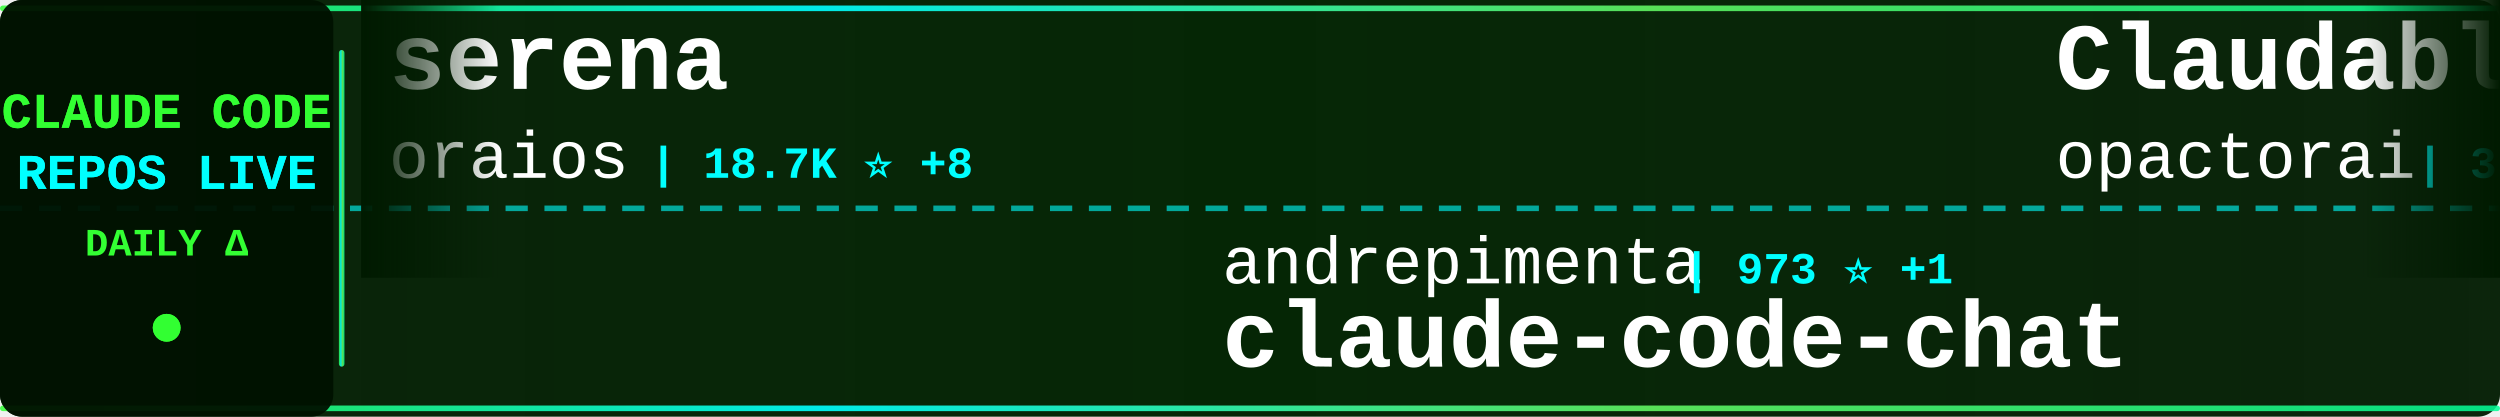
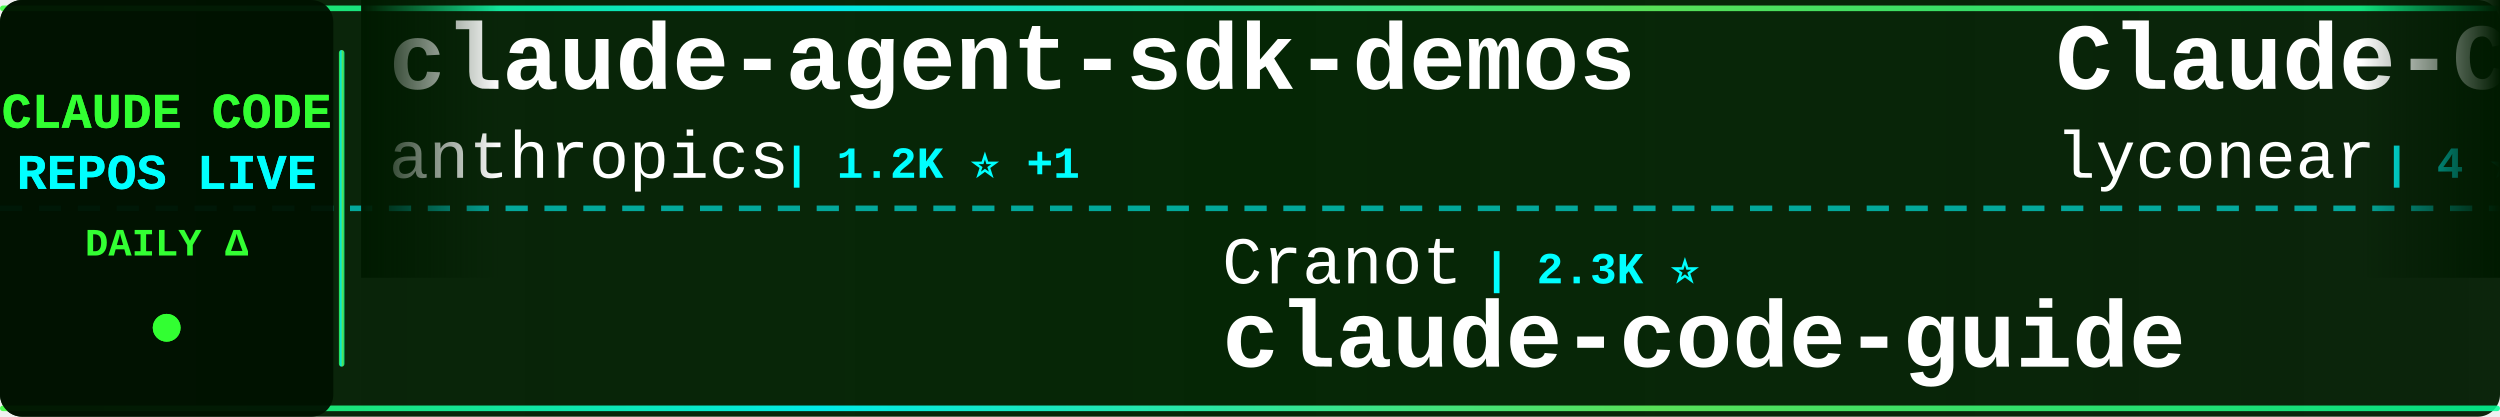
<svg xmlns="http://www.w3.org/2000/svg" width="900" height="150">
  <defs>
    <linearGradient id="tickerBg" x1="0%" y1="0%" x2="100%" y2="0%">
      <stop offset="0%" style="stop-color:#001a00;stop-opacity:0.95" />
      <stop offset="50%" style="stop-color:#002200;stop-opacity:0.98" />
      <stop offset="100%" style="stop-color:#001a00;stop-opacity:0.95" />
    </linearGradient>
    <linearGradient id="borderGrad" x1="0%" y1="0%" x2="100%" y2="0%">
      <stop offset="0%" style="stop-color:#33ff33;stop-opacity:0.85">
        <animate attributeName="stop-opacity" values="0.85;1;0.85" dur="2s" repeatCount="indefinite" />
      </stop>
      <stop offset="33%" style="stop-color:#00ffff;stop-opacity:0.9">
        <animate attributeName="stop-opacity" values="0.9;1;0.9" dur="2.2s" repeatCount="indefinite" />
      </stop>
      <stop offset="66%" style="stop-color:#66ff66;stop-opacity:0.85">
        <animate attributeName="stop-opacity" values="0.85;1;0.85" dur="1.8s" repeatCount="indefinite" />
      </stop>
      <stop offset="100%" style="stop-color:#00ff99;stop-opacity:0.85">
        <animate attributeName="stop-opacity" values="0.85;1;0.85" dur="2s" repeatCount="indefinite" />
      </stop>
    </linearGradient>
    <filter id="textGlow">
      <feGaussianBlur stdDeviation="0.1" result="coloredBlur" />
      <feMerge>
        <feMergeNode in="coloredBlur" />
        <feMergeNode in="SourceGraphic" />
      </feMerge>
    </filter>
    <filter id="metricGlow">
      <feGaussianBlur stdDeviation="0.2" result="coloredBlur" />
      <feMerge>
        <feMergeNode in="coloredBlur" />
        <feMergeNode in="SourceGraphic" />
      </feMerge>
    </filter>
    <linearGradient id="leftFade" x1="0%" y1="0%" x2="100%" y2="0%">
      <stop offset="0%" style="stop-color:#001a00;stop-opacity:1" />
      <stop offset="100%" style="stop-color:#001a00;stop-opacity:0" />
    </linearGradient>
    <linearGradient id="rightFade" x1="0%" y1="0%" x2="100%" y2="0%">
      <stop offset="0%" style="stop-color:#001a00;stop-opacity:0" />
      <stop offset="100%" style="stop-color:#001a00;stop-opacity:1" />
    </linearGradient>
  </defs>
  <rect width="900" height="150" fill="url(#tickerBg)" rx="8" />
  <rect x="0" y="2" width="900" height="2" fill="url(#borderGrad)" rx="1" />
  <rect x="0" y="146" width="900" height="2" fill="url(#borderGrad)" rx="1" />
  <line x1="0" y1="75" x2="900" y2="75" stroke="#00ffff" stroke-width="2" stroke-dasharray="8 6" opacity="0.6" />
  <rect x="0" y="0" width="120" height="150" fill="#001100" opacity="0.95" rx="8" />
  <text x="60" y="46" font-family="'Courier New', monospace" font-size="18" font-weight="bold" fill="#33ff33" text-anchor="middle" filter="url(#textGlow)">
    CLAUDE CODE
  </text>
  <text x="60" y="68" font-family="'Courier New', monospace" font-size="18" font-weight="bold" fill="#00ffff" text-anchor="middle" filter="url(#textGlow)">
    REPOS LIVE
  </text>
  <text x="60" y="92" font-family="'Courier New', monospace" font-size="14" font-weight="bold" fill="#33ff33" text-anchor="middle">
    DAILY Δ
  </text>
  <circle cx="60" cy="118" r="5" fill="#33ff33" filter="url(#metricGlow)">
    <animate attributeName="r" values="4;6;4" dur="1.5s" repeatCount="indefinite" />
    <animate attributeName="opacity" values="0.6;1;0.6" dur="1.5s" repeatCount="indefinite" />
  </circle>
  <rect x="122" y="18" width="2" height="114" fill="url(#borderGrad)" rx="1" />
  <clipPath id="tickerClip">
    <rect x="130" y="0" width="770" height="150" />
  </clipPath>
  <g clip-path="url(#tickerClip)">
    <g id="tickerItems">
      <animateTransform attributeName="transform" attributeType="XML" type="translate" from="0 0" to="-3000 0" dur="54s" repeatCount="indefinite" />
      <g transform="translate(0, 0)">
-         <text x="140" y="32" font-family="'Courier New', monospace" font-size="34" font-weight="bold" fill="#ffffff">serena</text>
-         <text x="140" y="64" font-family="'Courier New', monospace" font-size="24" font-weight="normal" fill="#ffffff" opacity="1.0">oraios</text>
-         <text x="234" y="64" font-family="'Courier New', monospace" font-size="16" font-weight="bold" fill="#00ffff"> | 18.7K ⭐ +8</text>
+         <text x="140" y="32" font-family="'Courier New', monospace" font-size="34" font-weight="bold" fill="#ffffff">claude-agent-sdk-demos</text>
+         <text x="140" y="64" font-family="'Courier New', monospace" font-size="24" font-weight="normal" fill="#ffffff" opacity="1.0">anthropics</text>
+         <text x="282" y="64" font-family="'Courier New', monospace" font-size="16" font-weight="bold" fill="#00ffff"> | 1.2K ⭐ +1</text>
      </g>
      <g transform="translate(300, 0)">
+         <text x="140" y="102" font-family="'Courier New', monospace" font-size="24" font-weight="normal" fill="#ffffff" opacity="1.0">Cranot</text>
+         <text x="234" y="102" font-family="'Courier New', monospace" font-size="16" font-weight="bold" fill="#00ffff"> | 2.3K ⭐</text>
+         <text x="140" y="132" font-family="'Courier New', monospace" font-size="34" font-weight="bold" fill="#ffffff">claude-code-guide</text>
+       </g>
+       <g transform="translate(600, 0)">
+         <text x="140" y="32" font-family="'Courier New', monospace" font-size="34" font-weight="bold" fill="#ffffff">Claude-Code</text>
+         <text x="140" y="64" font-family="'Courier New', monospace" font-size="24" font-weight="normal" fill="#ffffff" opacity="1.0">lyconear</text>
+         <text x="258" y="64" font-family="'Courier New', monospace" font-size="16" font-weight="bold" fill="#00ffff"> | 4 ⭐</text>
+       </g>
+       <g transform="translate(900, 0)">
+         <text x="140" y="102" font-family="'Courier New', monospace" font-size="24" font-weight="normal" fill="#ffffff" opacity="1.0">obra</text>
+         <text x="210" y="102" font-family="'Courier New', monospace" font-size="16" font-weight="bold" fill="#00ffff"> | 26.4K ⭐ +333</text>
+         <text x="140" y="132" font-family="'Courier New', monospace" font-size="34" font-weight="bold" fill="#ffffff">superpowers</text>
+       </g>
+       <g transform="translate(1200, 0)">
+         <text x="140" y="32" font-family="'Courier New', monospace" font-size="34" font-weight="bold" fill="#ffffff">claude-code</text>
+         <text x="140" y="64" font-family="'Courier New', monospace" font-size="24" font-weight="normal" fill="#ffffff" opacity="1.0">anthropics</text>
+         <text x="282" y="64" font-family="'Courier New', monospace" font-size="16" font-weight="bold" fill="#00ffff"> | 57.3K ⭐ +67</text>
+       </g>
+       <g transform="translate(1500, 0)">
+         <text x="140" y="102" font-family="'Courier New', monospace" font-size="24" font-weight="normal" fill="#ffffff" opacity="1.0">pchalasani</text>
+         <text x="282" y="102" font-family="'Courier New', monospace" font-size="16" font-weight="bold" fill="#00ffff"> | 1.1K ⭐ +2</text>
+         <text x="140" y="132" font-family="'Courier New', monospace" font-size="34" font-weight="bold" fill="#ffffff">claude-code-tools</text>
+       </g>
+       <g transform="translate(1800, 0)">
+         <text x="140" y="32" font-family="'Courier New', monospace" font-size="34" font-weight="bold" fill="#ffffff">compound-engineering-plu...</text>
+         <text x="140" y="64" font-family="'Courier New', monospace" font-size="24" font-weight="normal" fill="#ffffff" opacity="1.0">EveryInc</text>
+         <text x="258" y="64" font-family="'Courier New', monospace" font-size="16" font-weight="bold" fill="#00ffff"> | 4.8K ⭐ +7</text>
+       </g>
+       <g transform="translate(2100, 0)">
+         <text x="140" y="102" font-family="'Courier New', monospace" font-size="24" font-weight="normal" fill="#ffffff" opacity="1.0">revfactory</text>
+         <text x="282" y="102" font-family="'Courier New', monospace" font-size="16" font-weight="bold" fill="#00ffff"> | 736 ⭐</text>
+         <text x="140" y="132" font-family="'Courier New', monospace" font-size="34" font-weight="bold" fill="#ffffff">claude-code-mastering</text>
+       </g>
+       <g transform="translate(2400, 0)">
+         <text x="140" y="32" font-family="'Courier New', monospace" font-size="34" font-weight="bold" fill="#ffffff">ClaudeCodeAgents</text>
+         <text x="140" y="64" font-family="'Courier New', monospace" font-size="24" font-weight="normal" fill="#ffffff" opacity="1.0">darcyegb</text>
+         <text x="258" y="64" font-family="'Courier New', monospace" font-size="16" font-weight="bold" fill="#00ffff"> | 474 ⭐ +3</text>
+       </g>
+       <g transform="translate(2700, 0)">
        <text x="140" y="102" font-family="'Courier New', monospace" font-size="24" font-weight="normal" fill="#ffffff" opacity="1.0">andrepimenta</text>
-         <text x="306" y="102" font-family="'Courier New', monospace" font-size="16" font-weight="bold" fill="#00ffff"> | 973 ⭐ +1</text>
+         <text x="306" y="102" font-family="'Courier New', monospace" font-size="16" font-weight="bold" fill="#00ffff"> | 973 ⭐</text>
        <text x="140" y="132" font-family="'Courier New', monospace" font-size="34" font-weight="bold" fill="#ffffff">claude-code-chat</text>
      </g>
-       <g transform="translate(600, 0)">
-         <text x="140" y="32" font-family="'Courier New', monospace" font-size="34" font-weight="bold" fill="#ffffff">Claudable</text>
-         <text x="140" y="64" font-family="'Courier New', monospace" font-size="24" font-weight="normal" fill="#ffffff" opacity="1.0">opactorai</text>
-         <text x="270" y="64" font-family="'Courier New', monospace" font-size="16" font-weight="bold" fill="#00ffff"> | 3.6K ⭐ +3</text>
-       </g>
-       <g transform="translate(900, 0)">
-         <text x="140" y="102" font-family="'Courier New', monospace" font-size="24" font-weight="normal" fill="#ffffff" opacity="1.0">0xfurai</text>
-         <text x="246" y="102" font-family="'Courier New', monospace" font-size="16" font-weight="bold" fill="#00ffff"> | 639 ⭐</text>
-         <text x="140" y="132" font-family="'Courier New', monospace" font-size="34" font-weight="bold" fill="#ffffff">claude-code-subagents</text>
-       </g>
-       <g transform="translate(1200, 0)">
-         <text x="140" y="32" font-family="'Courier New', monospace" font-size="34" font-weight="bold" fill="#ffffff">superpowers</text>
-         <text x="140" y="64" font-family="'Courier New', monospace" font-size="24" font-weight="normal" fill="#ffffff" opacity="1.0">obra</text>
-         <text x="210" y="64" font-family="'Courier New', monospace" font-size="16" font-weight="bold" fill="#00ffff"> | 26.1K ⭐ +274</text>
-       </g>
-       <g transform="translate(1500, 0)">
-         <text x="140" y="102" font-family="'Courier New', monospace" font-size="24" font-weight="normal" fill="#ffffff" opacity="1.0">diet103</text>
-         <text x="246" y="102" font-family="'Courier New', monospace" font-size="16" font-weight="bold" fill="#00ffff"> | 8.4K ⭐ +3</text>
-         <text x="140" y="132" font-family="'Courier New', monospace" font-size="34" font-weight="bold" fill="#ffffff">claude-code-infrastructu...</text>
-       </g>
-       <g transform="translate(1800, 0)">
-         <text x="140" y="32" font-family="'Courier New', monospace" font-size="34" font-weight="bold" fill="#ffffff">claude-code-config</text>
-         <text x="140" y="64" font-family="'Courier New', monospace" font-size="24" font-weight="normal" fill="#ffffff" opacity="1.0">jarrodwatts</text>
-         <text x="294" y="64" font-family="'Courier New', monospace" font-size="16" font-weight="bold" fill="#00ffff"> | 815 ⭐ +4</text>
-       </g>
-       <g transform="translate(2100, 0)">
-         <text x="140" y="102" font-family="'Courier New', monospace" font-size="24" font-weight="normal" fill="#ffffff" opacity="1.0">JessyTsui</text>
-         <text x="270" y="102" font-family="'Courier New', monospace" font-size="16" font-weight="bold" fill="#00ffff"> | 956 ⭐</text>
-         <text x="140" y="132" font-family="'Courier New', monospace" font-size="34" font-weight="bold" fill="#ffffff">Claude-Code-Remote</text>
-       </g>
-       <g transform="translate(2400, 0)">
-         <text x="140" y="32" font-family="'Courier New', monospace" font-size="34" font-weight="bold" fill="#ffffff">claude-code-webui</text>
-         <text x="140" y="64" font-family="'Courier New', monospace" font-size="24" font-weight="normal" fill="#ffffff" opacity="1.0">sugyan</text>
-         <text x="234" y="64" font-family="'Courier New', monospace" font-size="16" font-weight="bold" fill="#00ffff"> | 838 ⭐</text>
-       </g>
-       <g transform="translate(2700, 0)">
-         <text x="140" y="102" font-family="'Courier New', monospace" font-size="24" font-weight="normal" fill="#ffffff" opacity="1.0">f</text>
-         <text x="174" y="102" font-family="'Courier New', monospace" font-size="16" font-weight="bold" fill="#00ffff"> | 142.5K ⭐ +8</text>
-         <text x="140" y="132" font-family="'Courier New', monospace" font-size="34" font-weight="bold" fill="#ffffff">awesome-chatgpt-prompts</text>
-       </g>
      <g transform="translate(3000, 0)">
-         <text x="140" y="32" font-family="'Courier New', monospace" font-size="34" font-weight="bold" fill="#ffffff">serena</text>
-         <text x="140" y="64" font-family="'Courier New', monospace" font-size="24" font-weight="normal" fill="#ffffff" opacity="1.0">oraios</text>
-         <text x="234" y="64" font-family="'Courier New', monospace" font-size="16" font-weight="bold" fill="#00ffff"> | 18.7K ⭐ +8</text>
+         <text x="140" y="32" font-family="'Courier New', monospace" font-size="34" font-weight="bold" fill="#ffffff">claude-agent-sdk-demos</text>
+         <text x="140" y="64" font-family="'Courier New', monospace" font-size="24" font-weight="normal" fill="#ffffff" opacity="1.0">anthropics</text>
+         <text x="282" y="64" font-family="'Courier New', monospace" font-size="16" font-weight="bold" fill="#00ffff"> | 1.2K ⭐ +1</text>
      </g>
      <g transform="translate(3300, 0)">
-         <text x="140" y="102" font-family="'Courier New', monospace" font-size="24" font-weight="normal" fill="#ffffff" opacity="1.0">andrepimenta</text>
-         <text x="306" y="102" font-family="'Courier New', monospace" font-size="16" font-weight="bold" fill="#00ffff"> | 973 ⭐ +1</text>
-         <text x="140" y="132" font-family="'Courier New', monospace" font-size="34" font-weight="bold" fill="#ffffff">claude-code-chat</text>
+         <text x="140" y="102" font-family="'Courier New', monospace" font-size="24" font-weight="normal" fill="#ffffff" opacity="1.0">Cranot</text>
+         <text x="234" y="102" font-family="'Courier New', monospace" font-size="16" font-weight="bold" fill="#00ffff"> | 2.3K ⭐</text>
+         <text x="140" y="132" font-family="'Courier New', monospace" font-size="34" font-weight="bold" fill="#ffffff">claude-code-guide</text>
      </g>
      <g transform="translate(3600, 0)">
-         <text x="140" y="32" font-family="'Courier New', monospace" font-size="34" font-weight="bold" fill="#ffffff">Claudable</text>
-         <text x="140" y="64" font-family="'Courier New', monospace" font-size="24" font-weight="normal" fill="#ffffff" opacity="1.0">opactorai</text>
-         <text x="270" y="64" font-family="'Courier New', monospace" font-size="16" font-weight="bold" fill="#00ffff"> | 3.6K ⭐ +3</text>
+         <text x="140" y="32" font-family="'Courier New', monospace" font-size="34" font-weight="bold" fill="#ffffff">Claude-Code</text>
+         <text x="140" y="64" font-family="'Courier New', monospace" font-size="24" font-weight="normal" fill="#ffffff" opacity="1.0">lyconear</text>
+         <text x="258" y="64" font-family="'Courier New', monospace" font-size="16" font-weight="bold" fill="#00ffff"> | 4 ⭐</text>
      </g>
      <g transform="translate(3900, 0)">
-         <text x="140" y="102" font-family="'Courier New', monospace" font-size="24" font-weight="normal" fill="#ffffff" opacity="1.0">0xfurai</text>
-         <text x="246" y="102" font-family="'Courier New', monospace" font-size="16" font-weight="bold" fill="#00ffff"> | 639 ⭐</text>
-         <text x="140" y="132" font-family="'Courier New', monospace" font-size="34" font-weight="bold" fill="#ffffff">claude-code-subagents</text>
+         <text x="140" y="102" font-family="'Courier New', monospace" font-size="24" font-weight="normal" fill="#ffffff" opacity="1.0">obra</text>
+         <text x="210" y="102" font-family="'Courier New', monospace" font-size="16" font-weight="bold" fill="#00ffff"> | 26.4K ⭐ +333</text>
+         <text x="140" y="132" font-family="'Courier New', monospace" font-size="34" font-weight="bold" fill="#ffffff">superpowers</text>
      </g>
    </g>
  </g>
  <rect x="130" y="0" width="50" height="100" fill="url(#leftFade)" />
  <rect x="850" y="0" width="50" height="100" fill="url(#rightFade)" />
</svg>
